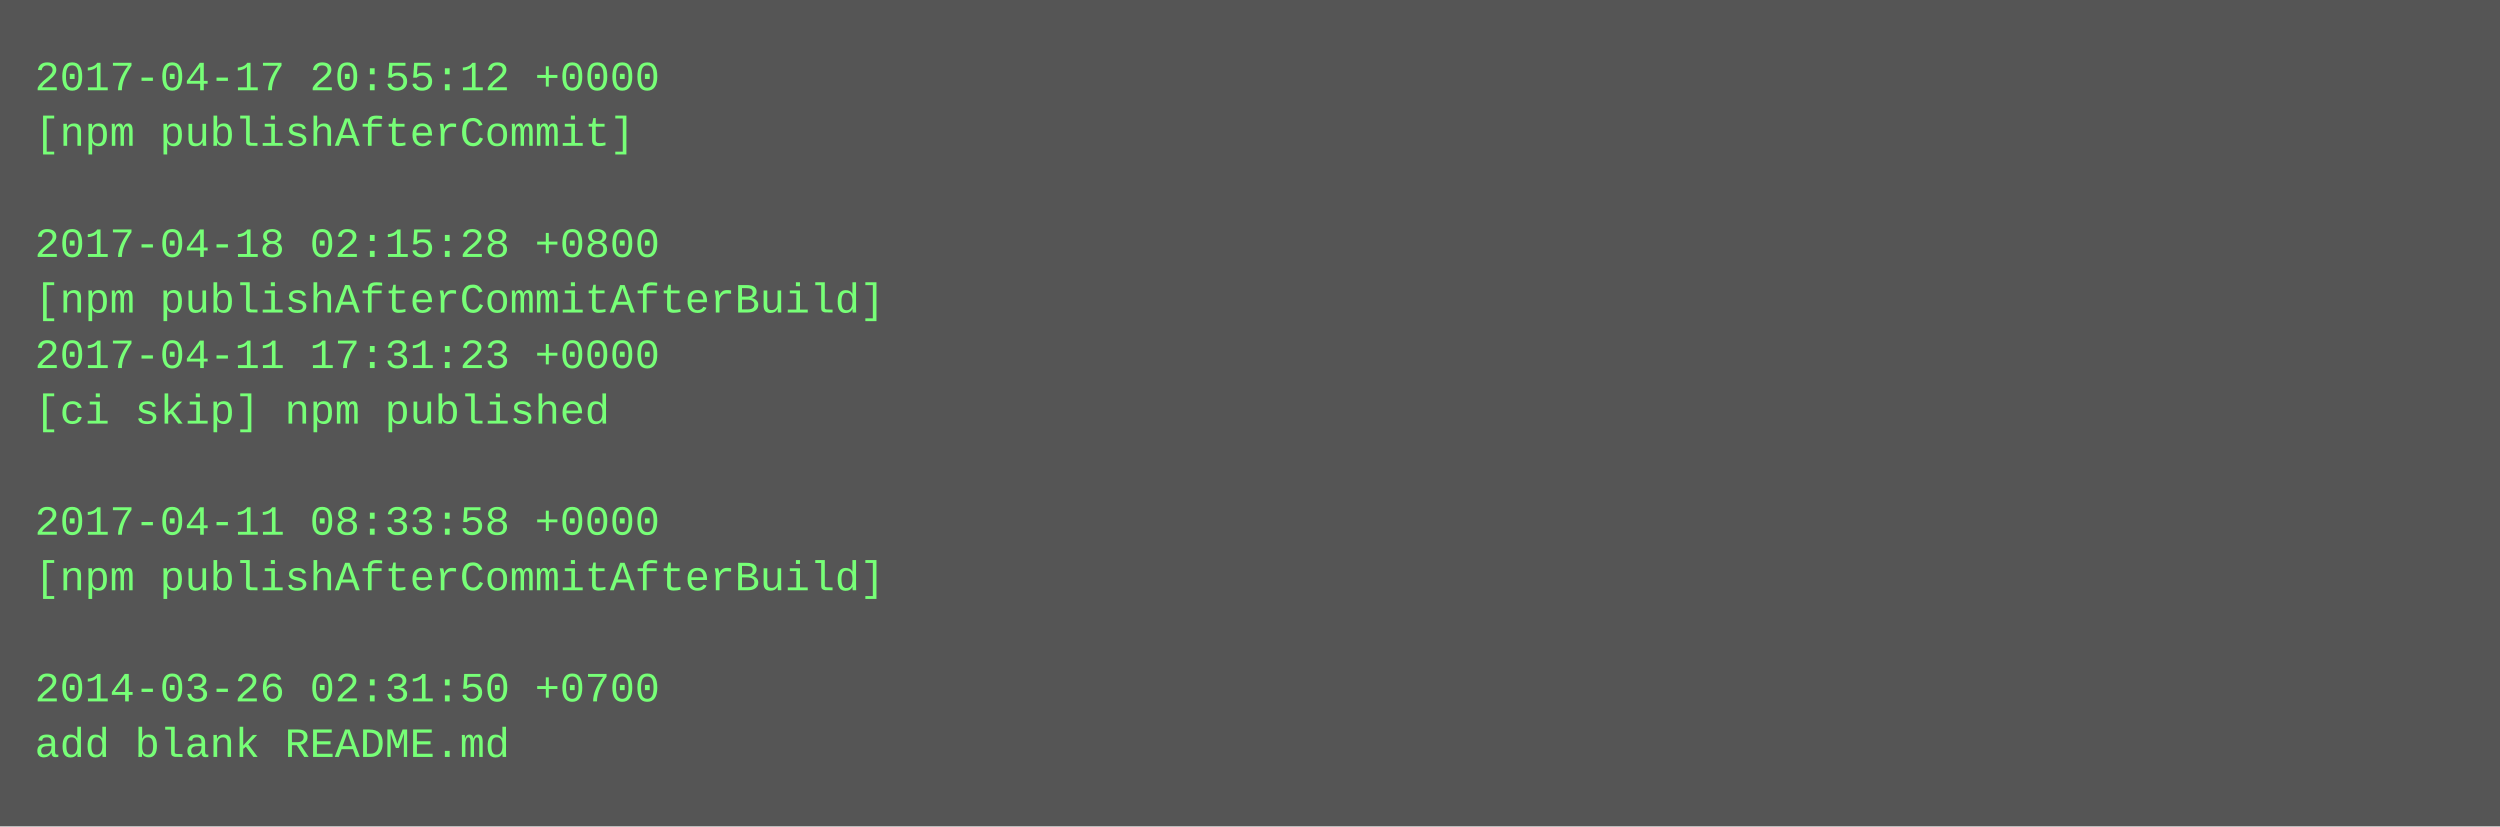
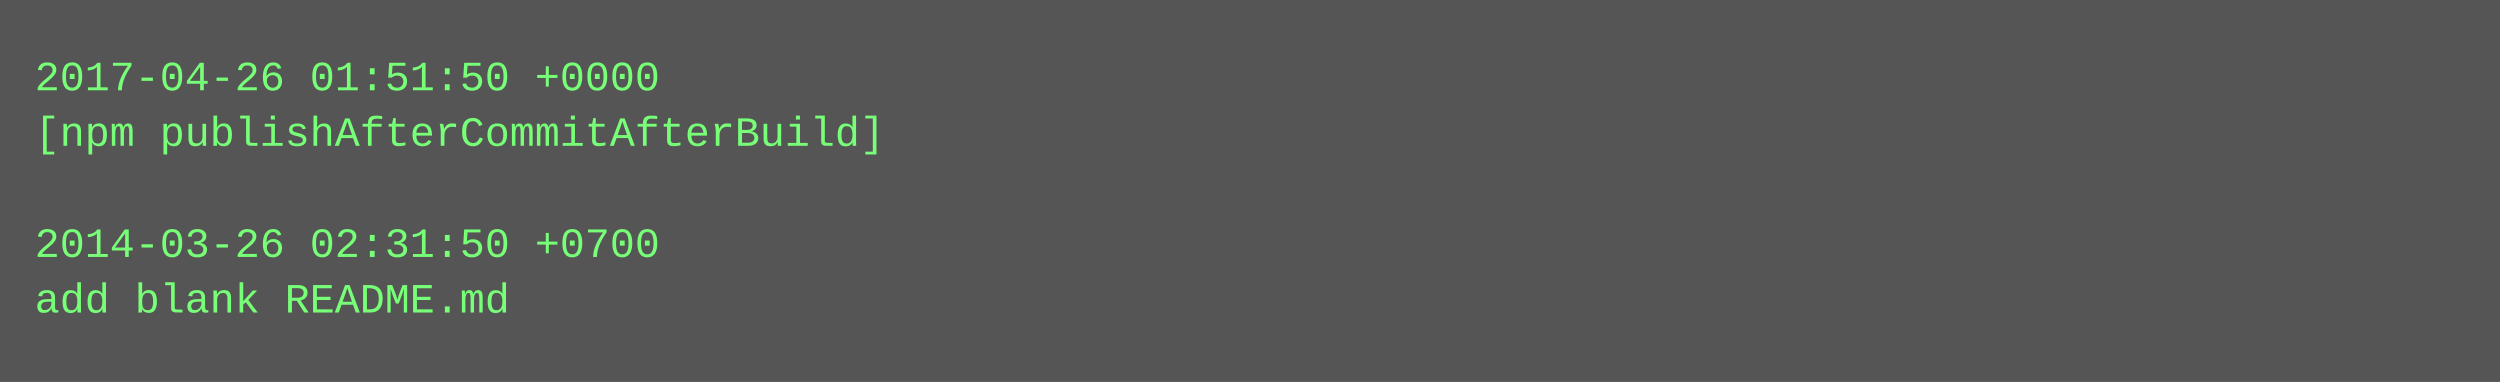
- <svg xmlns="http://www.w3.org/2000/svg" height="238" width="720">
-   <rect height="238" fill="#555" width="720" />
+ <svg xmlns="http://www.w3.org/2000/svg" height="110" width="720">
+   <rect height="110" fill="#555" width="720" />
  <text fill="#7f7" font-family="Courier New" font-size="12" xml:space="preserve">
-     <tspan x="10" y="26">2017-04-17 20:55:12 +0000</tspan>
-     <tspan x="10" y="42">[npm publishAfterCommit]</tspan>
+     <tspan x="10" y="26">2017-04-26 01:51:50 +0000</tspan>
+     <tspan x="10" y="42">[npm publishAfterCommitAfterBuild]</tspan>
    <tspan x="10" y="58" />
-     <tspan x="10" y="74">2017-04-18 02:15:28 +0800</tspan>
-     <tspan x="10" y="90">[npm publishAfterCommitAfterBuild]</tspan>
-     <tspan x="10" y="106">2017-04-11 17:31:23 +0000</tspan>
-     <tspan x="10" y="122">[ci skip] npm published</tspan>
-     <tspan x="10" y="138" />
-     <tspan x="10" y="154">2017-04-11 08:33:58 +0000</tspan>
-     <tspan x="10" y="170">[npm publishAfterCommitAfterBuild]</tspan>
-     <tspan x="10" y="186" />
-     <tspan x="10" y="202">2014-03-26 02:31:50 +0700</tspan>
-     <tspan x="10" y="218">add blank README.md</tspan>
+     <tspan x="10" y="74">2014-03-26 02:31:50 +0700</tspan>
+     <tspan x="10" y="90">add blank README.md</tspan>
  </text>
</svg>
